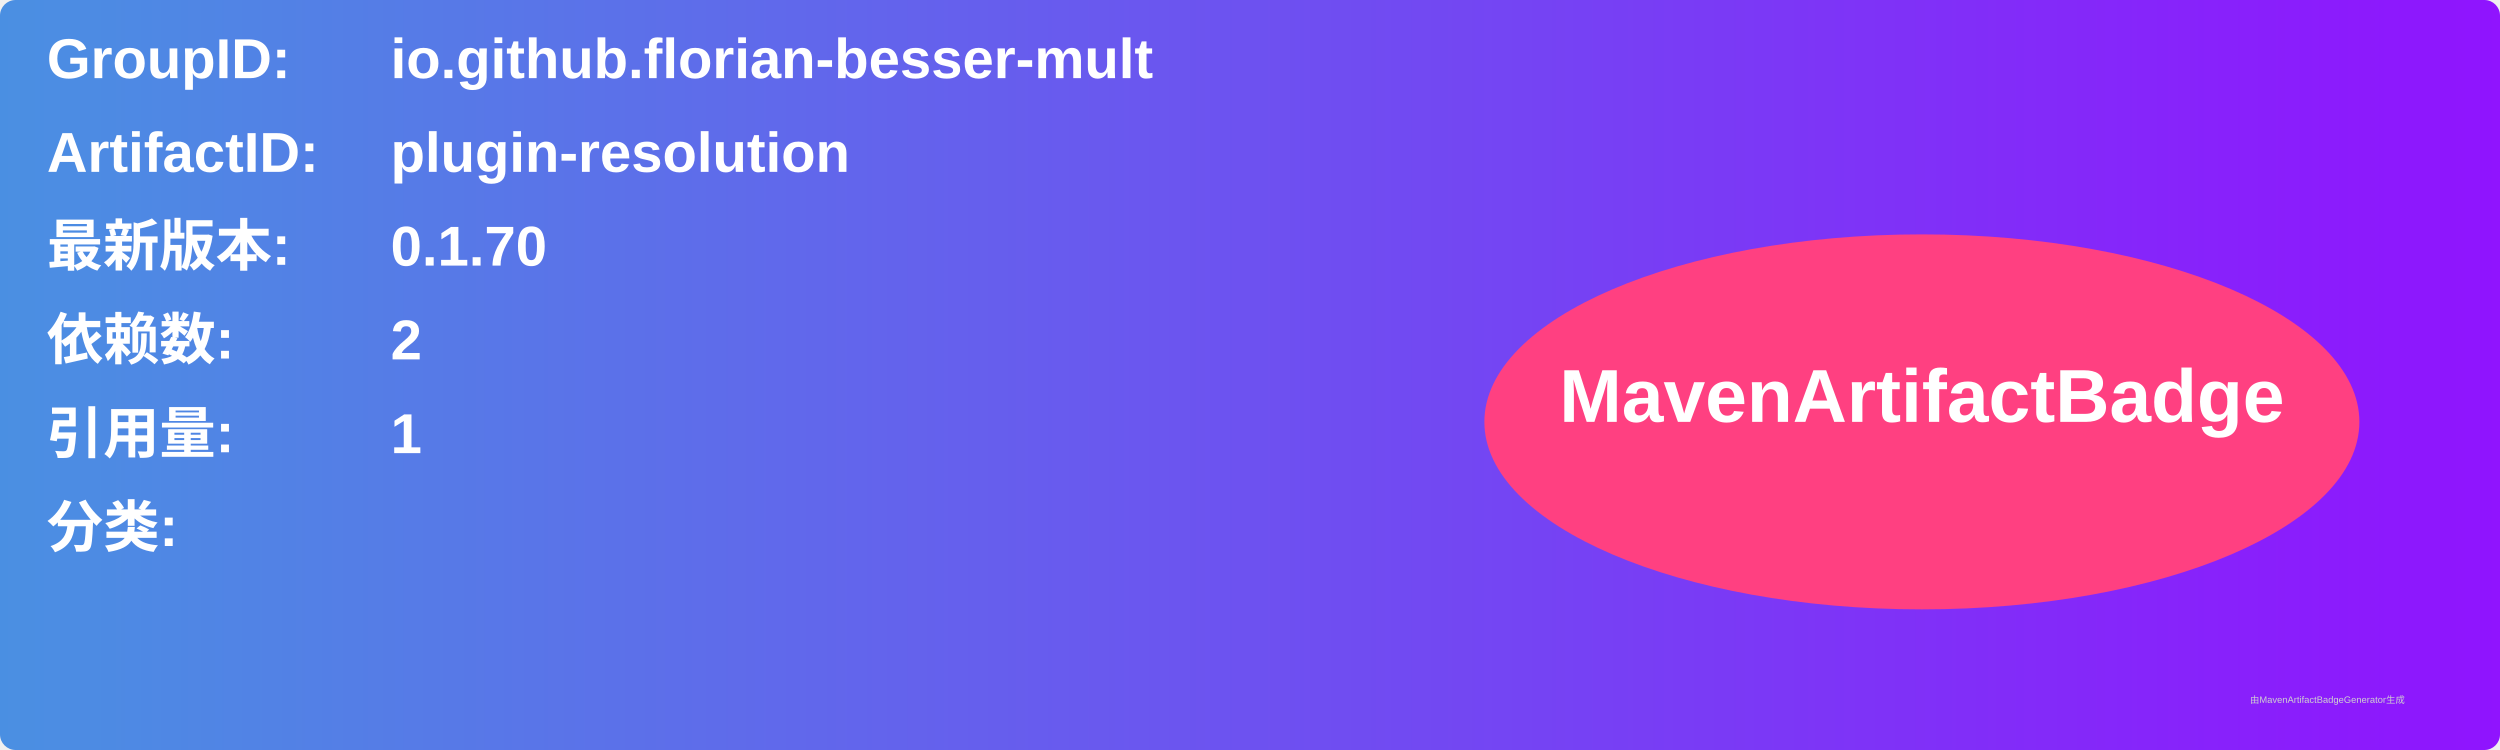
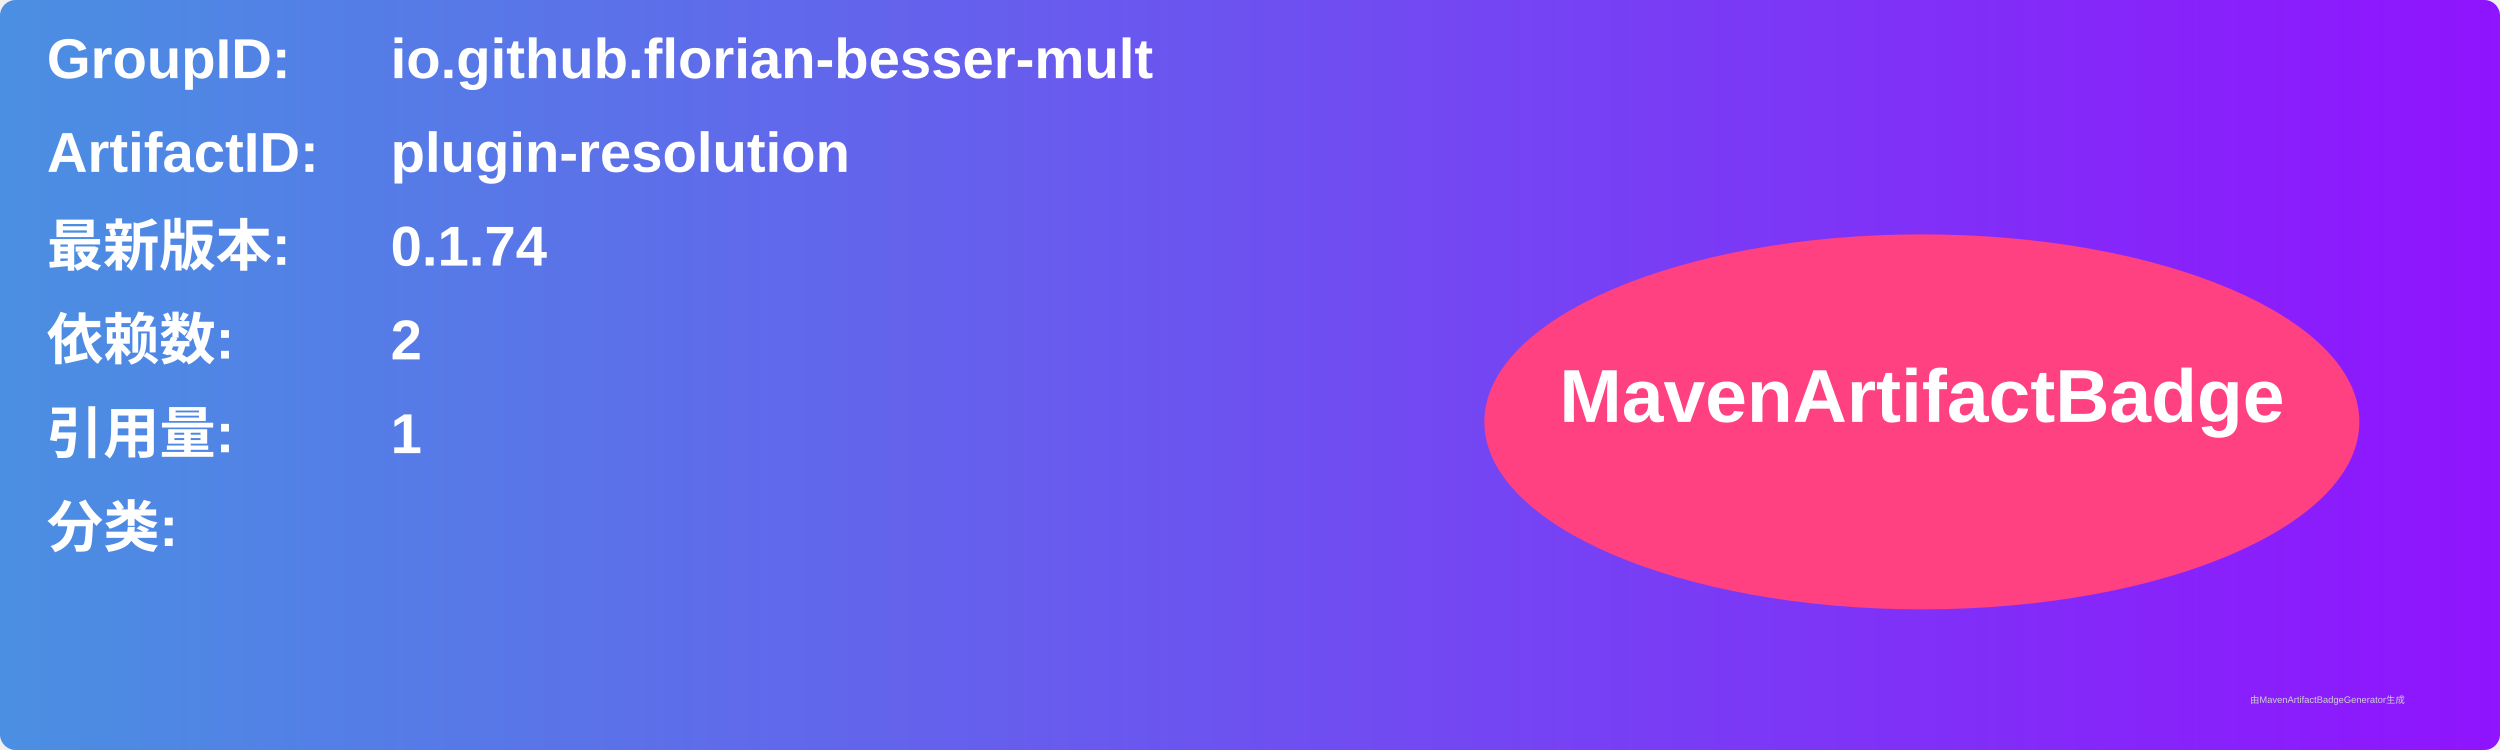
<svg xmlns="http://www.w3.org/2000/svg" width="800" height="240" viewBox="0 0 800 240">
  <linearGradient id="grad" x1="0%" y1="0%" x2="100%" y2="0%">
    <stop offset="0%" stop-color="#4a90e2" />
    <stop offset="100%" stop-color="#9013fe" />
  </linearGradient>
  <rect width="100%" height="100%" rx="5" ry="5" fill="url(#grad)" />
  <g transform="translate(15, 15)">
    <text x="0" y="10" font-family="Arial" font-size="18" fill="white" font-weight="bold" width="260">GroupID:</text>
    <text x="110" y="10" font-family="Arial" font-size="18" fill="white" font-weight="bold" width="460">io.github.florian-besser-mult</text>
    <text x="0" y="40" font-family="Arial" font-size="18" fill="white" font-weight="bold" width="260">ArtifactID:</text>
    <text x="110" y="40" font-family="Arial" font-size="18" fill="white" font-weight="bold" width="460">plugin-resolution</text>
    <text x="0" y="70" font-family="Arial" font-size="18" fill="white" font-weight="bold">最新版本:</text>
    <text x="110" y="70" font-family="Arial" font-size="18" fill="white" font-weight="bold">
-       <tspan font-weight="bold">0.1.70</tspan>
+       <tspan font-weight="bold">0.1.74</tspan>
    </text>
    <text x="0" y="100" font-family="Arial" font-size="18" fill="white" font-weight="bold">依赖数: </text>
    <text x="110" y="100" font-family="Arial" font-size="18" fill="white">
      <tspan font-weight="bold">2</tspan>
    </text>
    <text x="0" y="130" font-family="Arial" font-size="18" fill="white" font-weight="bold">引用量: </text>
    <text x="110" y="130" font-family="Arial" font-size="18" fill="white">
      <tspan font-weight="bold">1</tspan>
    </text>
    <text x="0" y="160" font-family="Arial" font-size="18" fill="white" font-weight="bold">分类:</text>
    <text x="10" y="190" font-family="Arial" font-size="10" fill="white">
      <tspan font-weight="bold" />
    </text>
    <ellipse cx="600" cy="120" rx="140" ry="60" fill="#ff4081" />
    <text x="600" y="120" text-anchor="middle" font-family="Arial" font-size="24" fill="white" font-weight="bold">MavenArtifactBadge</text>
  </g>
  <text x="720" y="225" font-family="Arial" font-size="3" fill="#d0d0d0">由MavenArtifactBadgeGenerator生成</text>
</svg>
